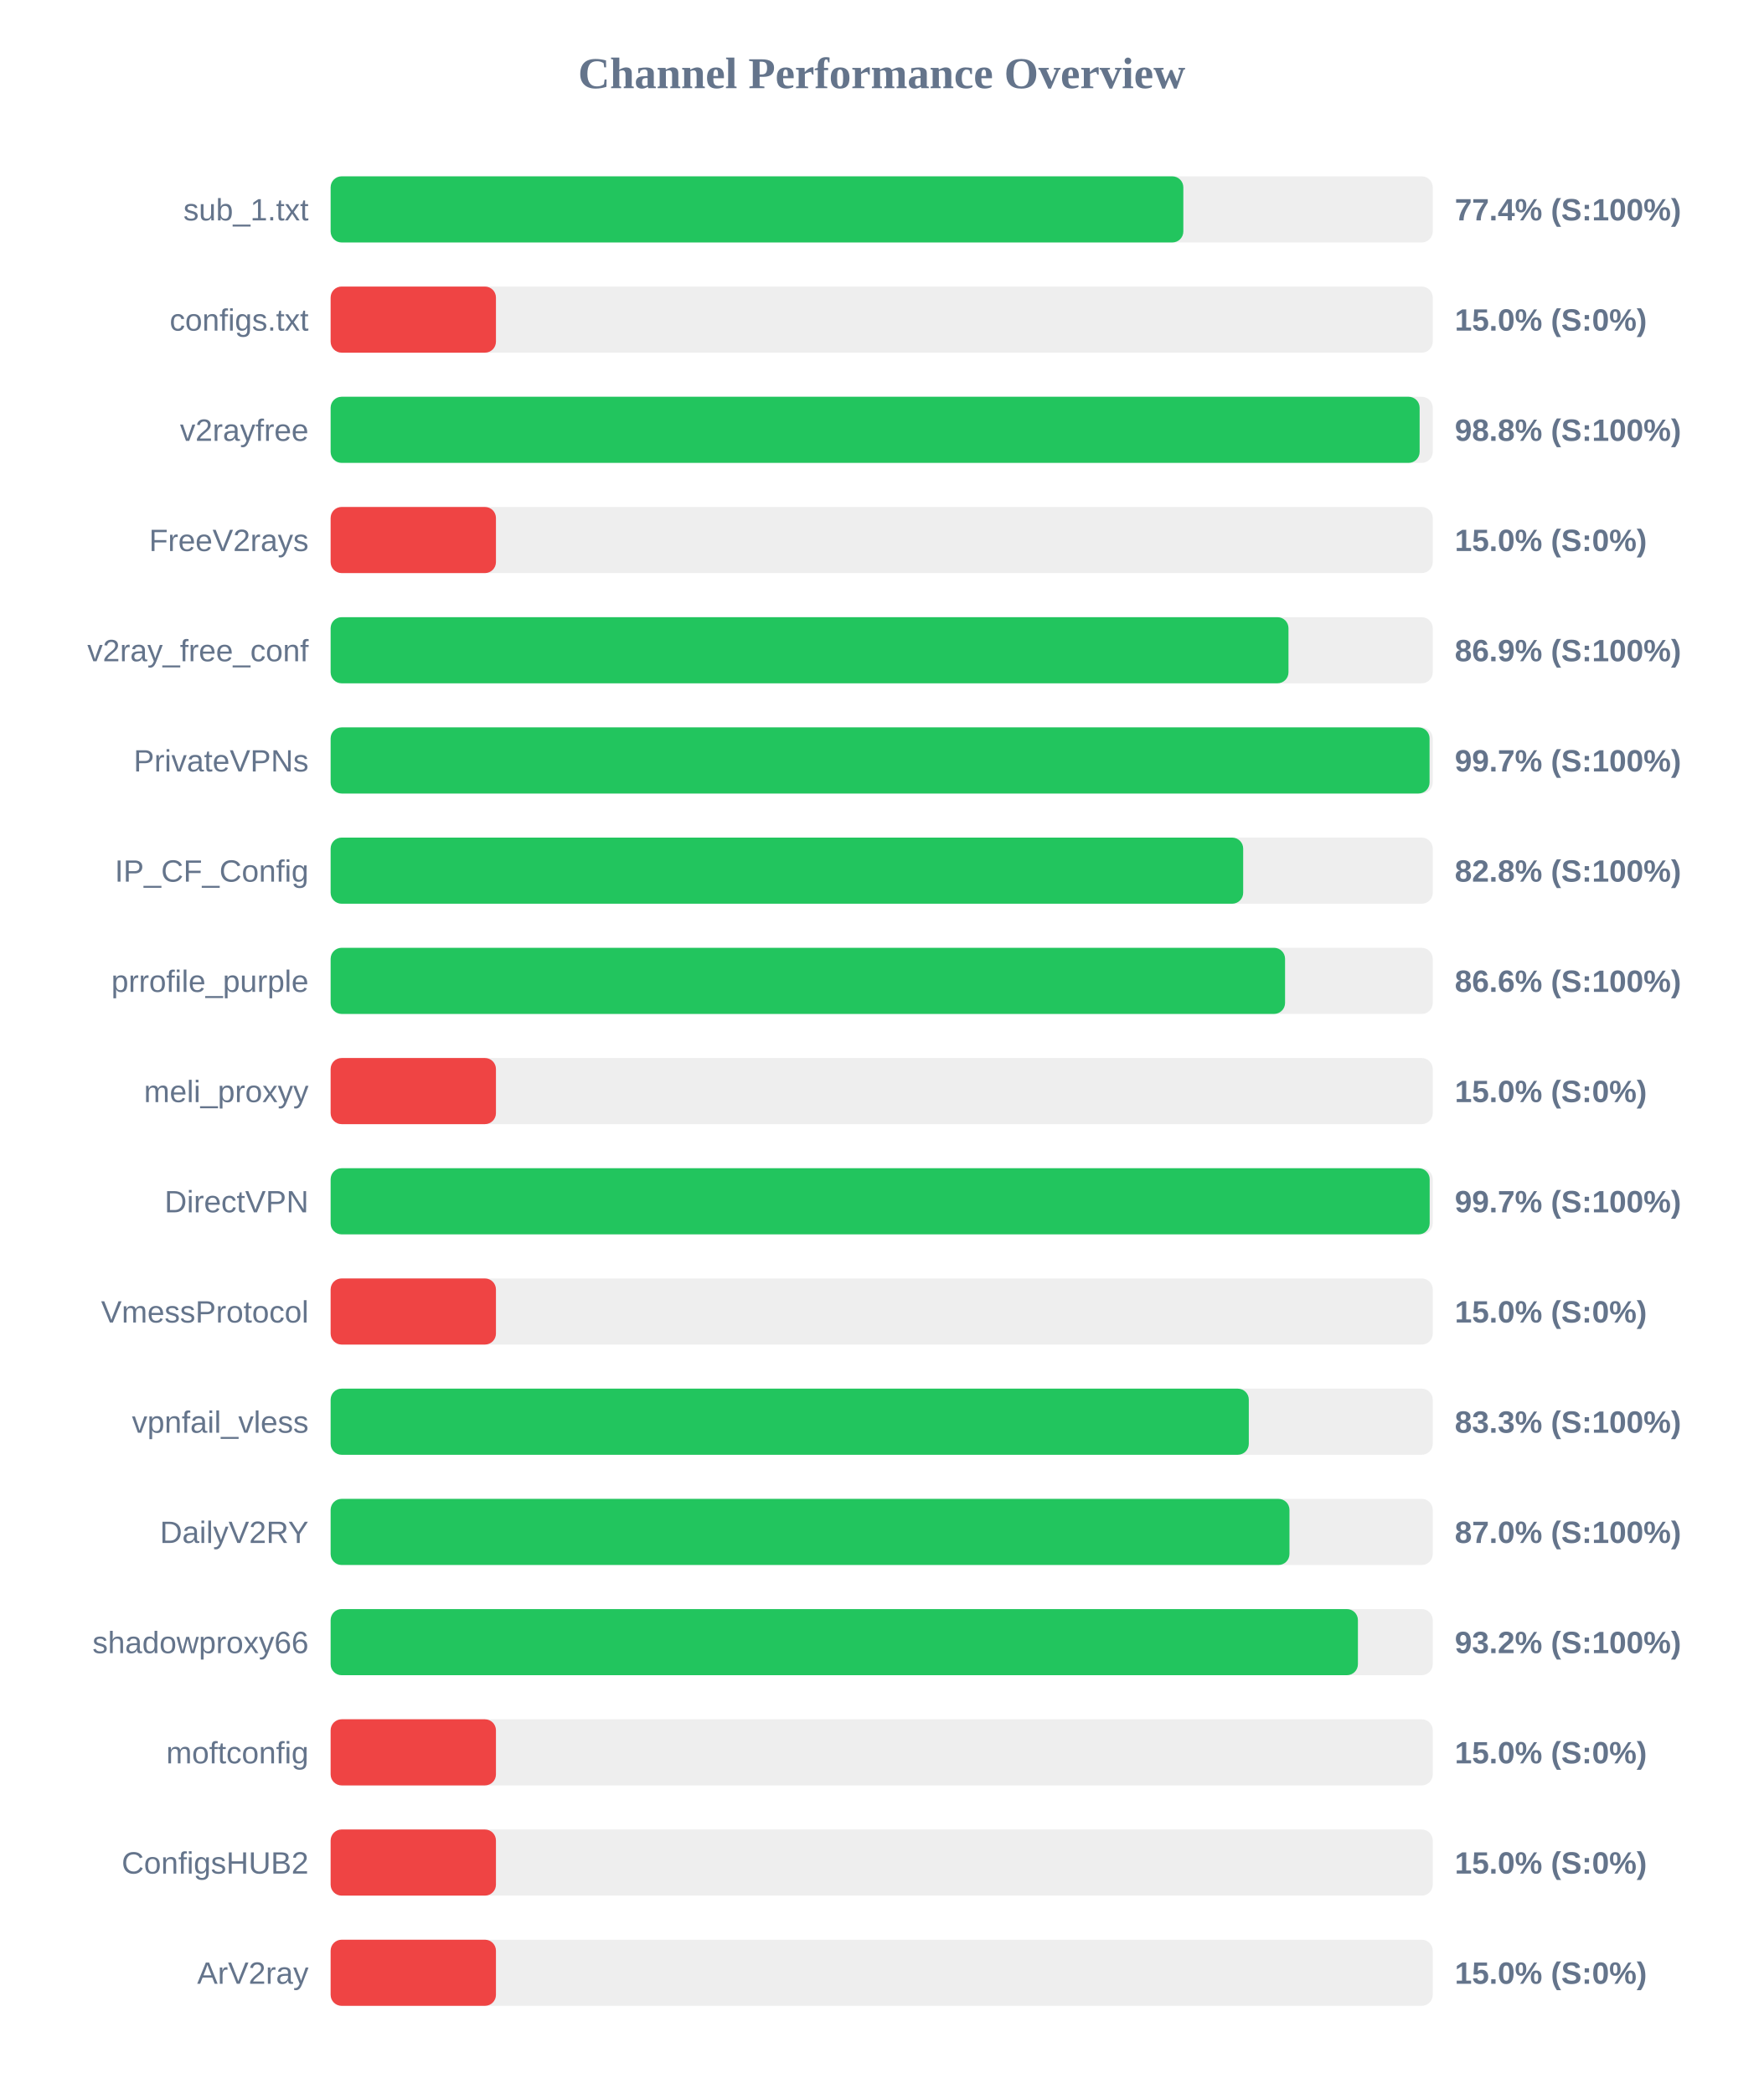
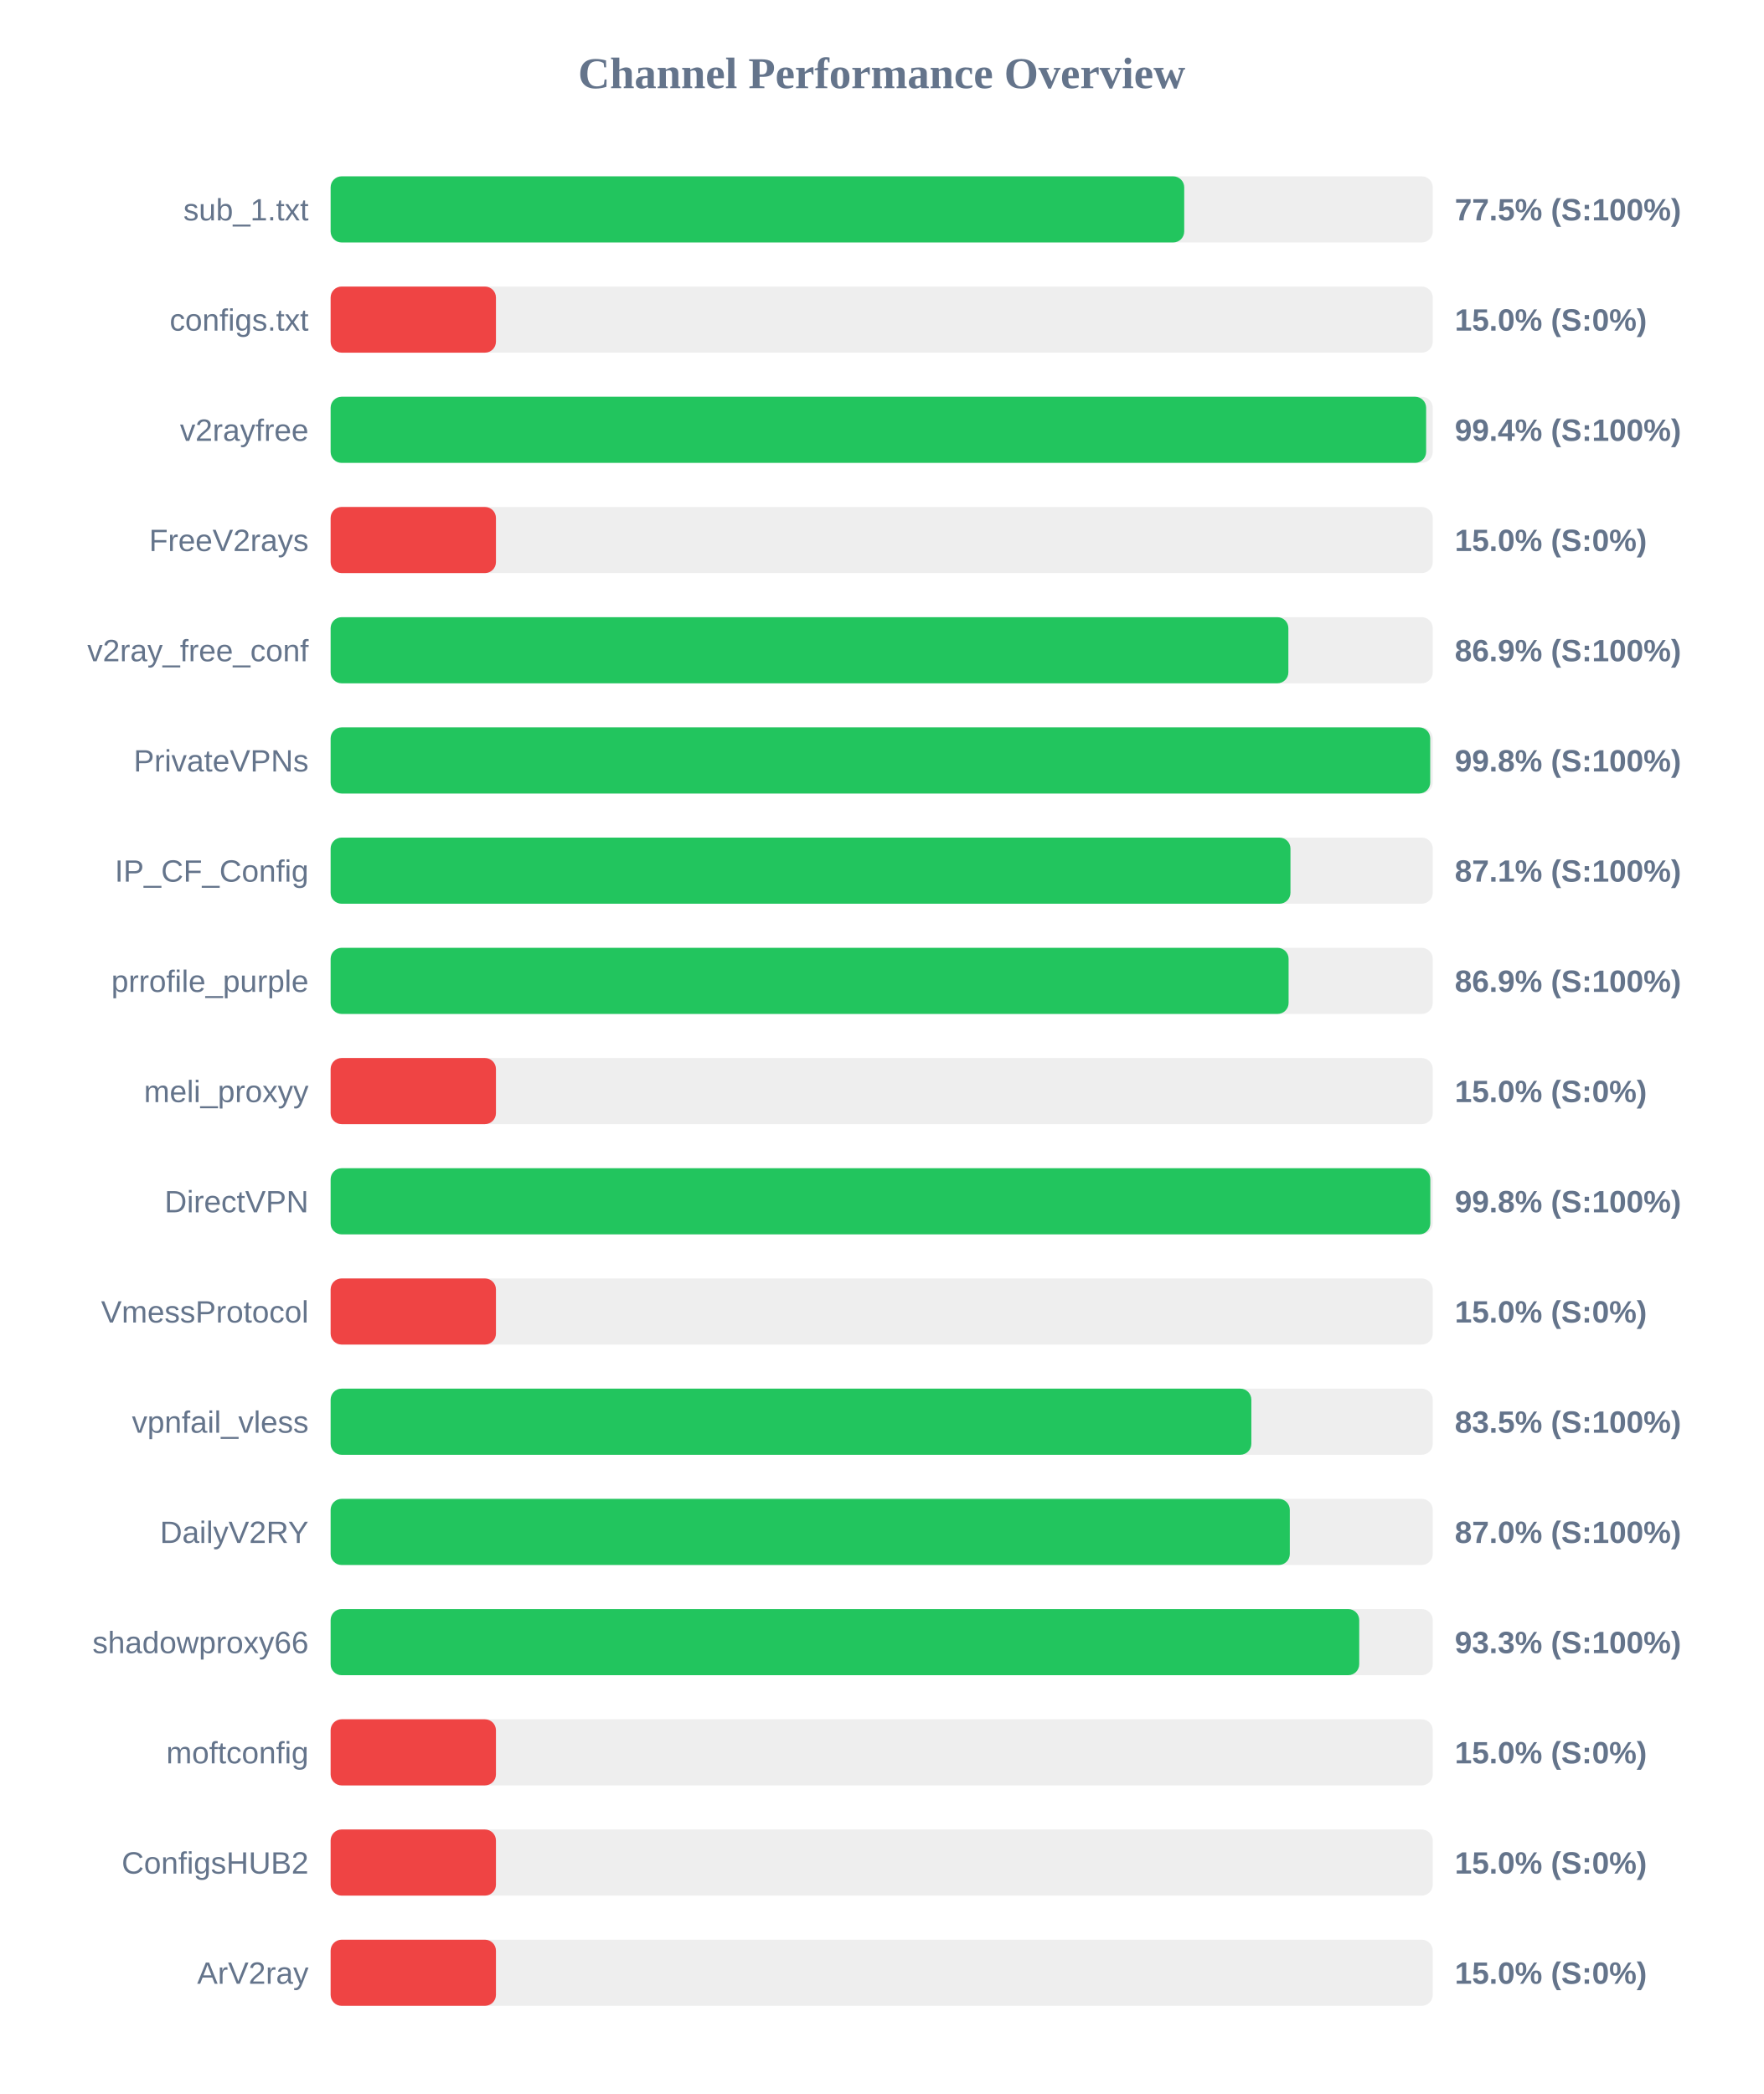
<svg xmlns="http://www.w3.org/2000/svg" width="800" height="950" version="1.1">
  <style>
        .row { font: 14px Arial; fill: #64748b; }
        .score { font: bold 14px Arial; fill: #64748b; }
    </style>
  <text x="400" y="40" text-anchor="middle" font-size="20px" font-weight="bold" fill="#64748b">Channel Performance Overview</text>
  <rect x="150" y="80" width="500" height="30" fill="#eee" rx="5" />
-   <rect x="150" y="80" width="386.85" height="30" fill="#22c55e" rx="5" />
+   <rect x="150" y="80" width="387.25" height="30" fill="#22c55e" rx="5" />
  <text x="140" y="100" text-anchor="end" class="row">sub_1.txt</text>
-   <text x="660" y="100" text-anchor="start" class="score">77.4% (S:100%)</text>
+   <text x="660" y="100" text-anchor="start" class="score">77.5% (S:100%)</text>
  <rect x="150" y="130" width="500" height="30" fill="#eee" rx="5" />
  <rect x="150" y="130" width="75.0" height="30" fill="#ef4444" rx="5" />
  <text x="140" y="150" text-anchor="end" class="row">configs.txt</text>
  <text x="660" y="150" text-anchor="start" class="score">15.0% (S:0%)</text>
  <rect x="150" y="180" width="500" height="30" fill="#eee" rx="5" />
-   <rect x="150" y="180" width="494.05" height="30" fill="#22c55e" rx="5" />
+   <rect x="150" y="180" width="497.0" height="30" fill="#22c55e" rx="5" />
  <text x="140" y="200" text-anchor="end" class="row">v2rayfree</text>
-   <text x="660" y="200" text-anchor="start" class="score">98.8% (S:100%)</text>
+   <text x="660" y="200" text-anchor="start" class="score">99.4% (S:100%)</text>
  <rect x="150" y="230" width="500" height="30" fill="#eee" rx="5" />
  <rect x="150" y="230" width="75.0" height="30" fill="#ef4444" rx="5" />
  <text x="140" y="250" text-anchor="end" class="row">FreeV2rays</text>
  <text x="660" y="250" text-anchor="start" class="score">15.0% (S:0%)</text>
  <rect x="150" y="280" width="500" height="30" fill="#eee" rx="5" />
-   <rect x="150" y="280" width="434.55" height="30" fill="#22c55e" rx="5" />
+   <rect x="150" y="280" width="434.5" height="30" fill="#22c55e" rx="5" />
  <text x="140" y="300" text-anchor="end" class="row">v2ray_free_conf</text>
  <text x="660" y="300" text-anchor="start" class="score">86.9% (S:100%)</text>
  <rect x="150" y="330" width="500" height="30" fill="#eee" rx="5" />
-   <rect x="150" y="330" width="498.55" height="30" fill="#22c55e" rx="5" />
+   <rect x="150" y="330" width="498.85" height="30" fill="#22c55e" rx="5" />
  <text x="140" y="350" text-anchor="end" class="row">PrivateVPNs</text>
-   <text x="660" y="350" text-anchor="start" class="score">99.7% (S:100%)</text>
+   <text x="660" y="350" text-anchor="start" class="score">99.8% (S:100%)</text>
  <rect x="150" y="380" width="500" height="30" fill="#eee" rx="5" />
-   <rect x="150" y="380" width="414.0" height="30" fill="#22c55e" rx="5" />
+   <rect x="150" y="380" width="435.45" height="30" fill="#22c55e" rx="5" />
  <text x="140" y="400" text-anchor="end" class="row">IP_CF_Config</text>
-   <text x="660" y="400" text-anchor="start" class="score">82.8% (S:100%)</text>
+   <text x="660" y="400" text-anchor="start" class="score">87.1% (S:100%)</text>
  <rect x="150" y="430" width="500" height="30" fill="#eee" rx="5" />
-   <rect x="150" y="430" width="433.0" height="30" fill="#22c55e" rx="5" />
+   <rect x="150" y="430" width="434.6" height="30" fill="#22c55e" rx="5" />
  <text x="140" y="450" text-anchor="end" class="row">prrofile_purple</text>
-   <text x="660" y="450" text-anchor="start" class="score">86.6% (S:100%)</text>
+   <text x="660" y="450" text-anchor="start" class="score">86.9% (S:100%)</text>
  <rect x="150" y="480" width="500" height="30" fill="#eee" rx="5" />
  <rect x="150" y="480" width="75.0" height="30" fill="#ef4444" rx="5" />
  <text x="140" y="500" text-anchor="end" class="row">meli_proxyy</text>
  <text x="660" y="500" text-anchor="start" class="score">15.0% (S:0%)</text>
  <rect x="150" y="530" width="500" height="30" fill="#eee" rx="5" />
-   <rect x="150" y="530" width="498.6" height="30" fill="#22c55e" rx="5" />
+   <rect x="150" y="530" width="498.9" height="30" fill="#22c55e" rx="5" />
  <text x="140" y="550" text-anchor="end" class="row">DirectVPN</text>
-   <text x="660" y="550" text-anchor="start" class="score">99.7% (S:100%)</text>
+   <text x="660" y="550" text-anchor="start" class="score">99.8% (S:100%)</text>
  <rect x="150" y="580" width="500" height="30" fill="#eee" rx="5" />
  <rect x="150" y="580" width="75.0" height="30" fill="#ef4444" rx="5" />
  <text x="140" y="600" text-anchor="end" class="row">VmessProtocol</text>
  <text x="660" y="600" text-anchor="start" class="score">15.0% (S:0%)</text>
  <rect x="150" y="630" width="500" height="30" fill="#eee" rx="5" />
-   <rect x="150" y="630" width="416.55" height="30" fill="#22c55e" rx="5" />
+   <rect x="150" y="630" width="417.7" height="30" fill="#22c55e" rx="5" />
  <text x="140" y="650" text-anchor="end" class="row">vpnfail_vless</text>
-   <text x="660" y="650" text-anchor="start" class="score">83.3% (S:100%)</text>
+   <text x="660" y="650" text-anchor="start" class="score">83.5% (S:100%)</text>
  <rect x="150" y="680" width="500" height="30" fill="#eee" rx="5" />
-   <rect x="150" y="680" width="435.0" height="30" fill="#22c55e" rx="5" />
+   <rect x="150" y="680" width="435.15" height="30" fill="#22c55e" rx="5" />
  <text x="140" y="700" text-anchor="end" class="row">DailyV2RY</text>
  <text x="660" y="700" text-anchor="start" class="score">87.0% (S:100%)</text>
  <rect x="150" y="730" width="500" height="30" fill="#eee" rx="5" />
-   <rect x="150" y="730" width="466.05" height="30" fill="#22c55e" rx="5" />
+   <rect x="150" y="730" width="466.65" height="30" fill="#22c55e" rx="5" />
  <text x="140" y="750" text-anchor="end" class="row">shadowproxy66</text>
-   <text x="660" y="750" text-anchor="start" class="score">93.2% (S:100%)</text>
+   <text x="660" y="750" text-anchor="start" class="score">93.3% (S:100%)</text>
  <rect x="150" y="780" width="500" height="30" fill="#eee" rx="5" />
  <rect x="150" y="780" width="75.0" height="30" fill="#ef4444" rx="5" />
  <text x="140" y="800" text-anchor="end" class="row">moftconfig</text>
  <text x="660" y="800" text-anchor="start" class="score">15.0% (S:0%)</text>
  <rect x="150" y="830" width="500" height="30" fill="#eee" rx="5" />
  <rect x="150" y="830" width="75.0" height="30" fill="#ef4444" rx="5" />
  <text x="140" y="850" text-anchor="end" class="row">ConfigsHUB2</text>
  <text x="660" y="850" text-anchor="start" class="score">15.0% (S:0%)</text>
  <rect x="150" y="880" width="500" height="30" fill="#eee" rx="5" />
  <rect x="150" y="880" width="75.0" height="30" fill="#ef4444" rx="5" />
  <text x="140" y="900" text-anchor="end" class="row">ArV2ray</text>
  <text x="660" y="900" text-anchor="start" class="score">15.0% (S:0%)</text>
</svg>
